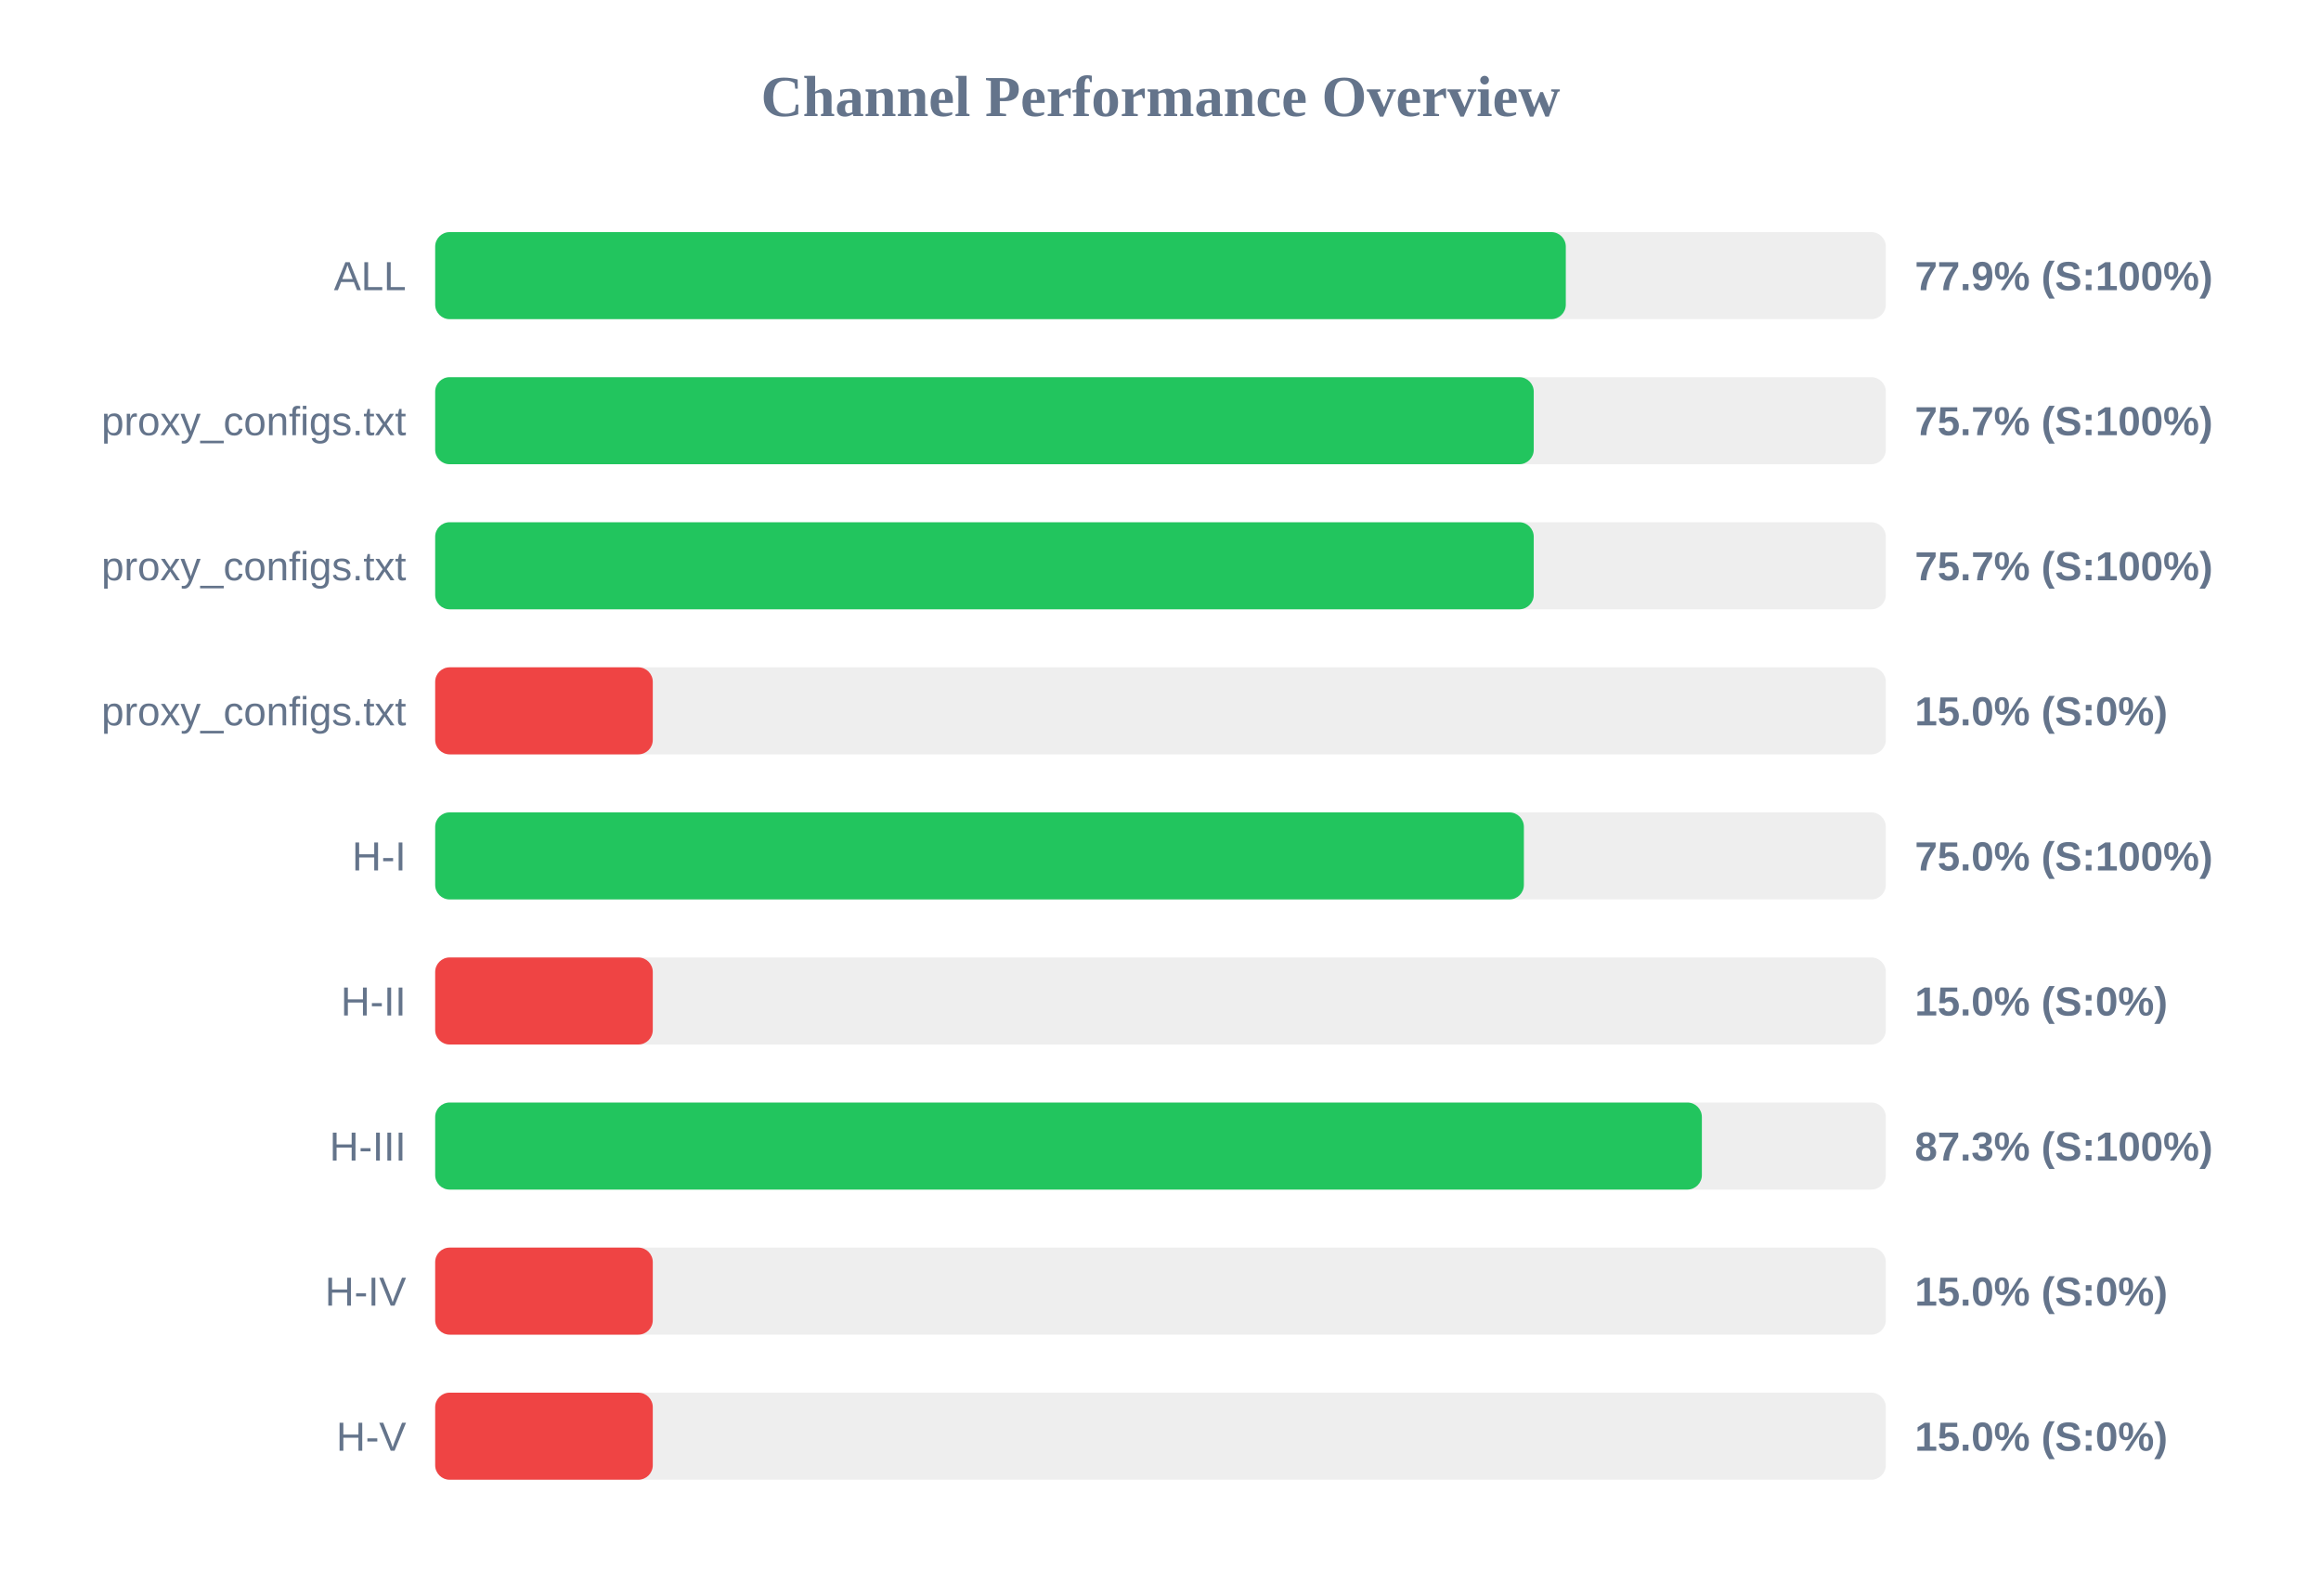
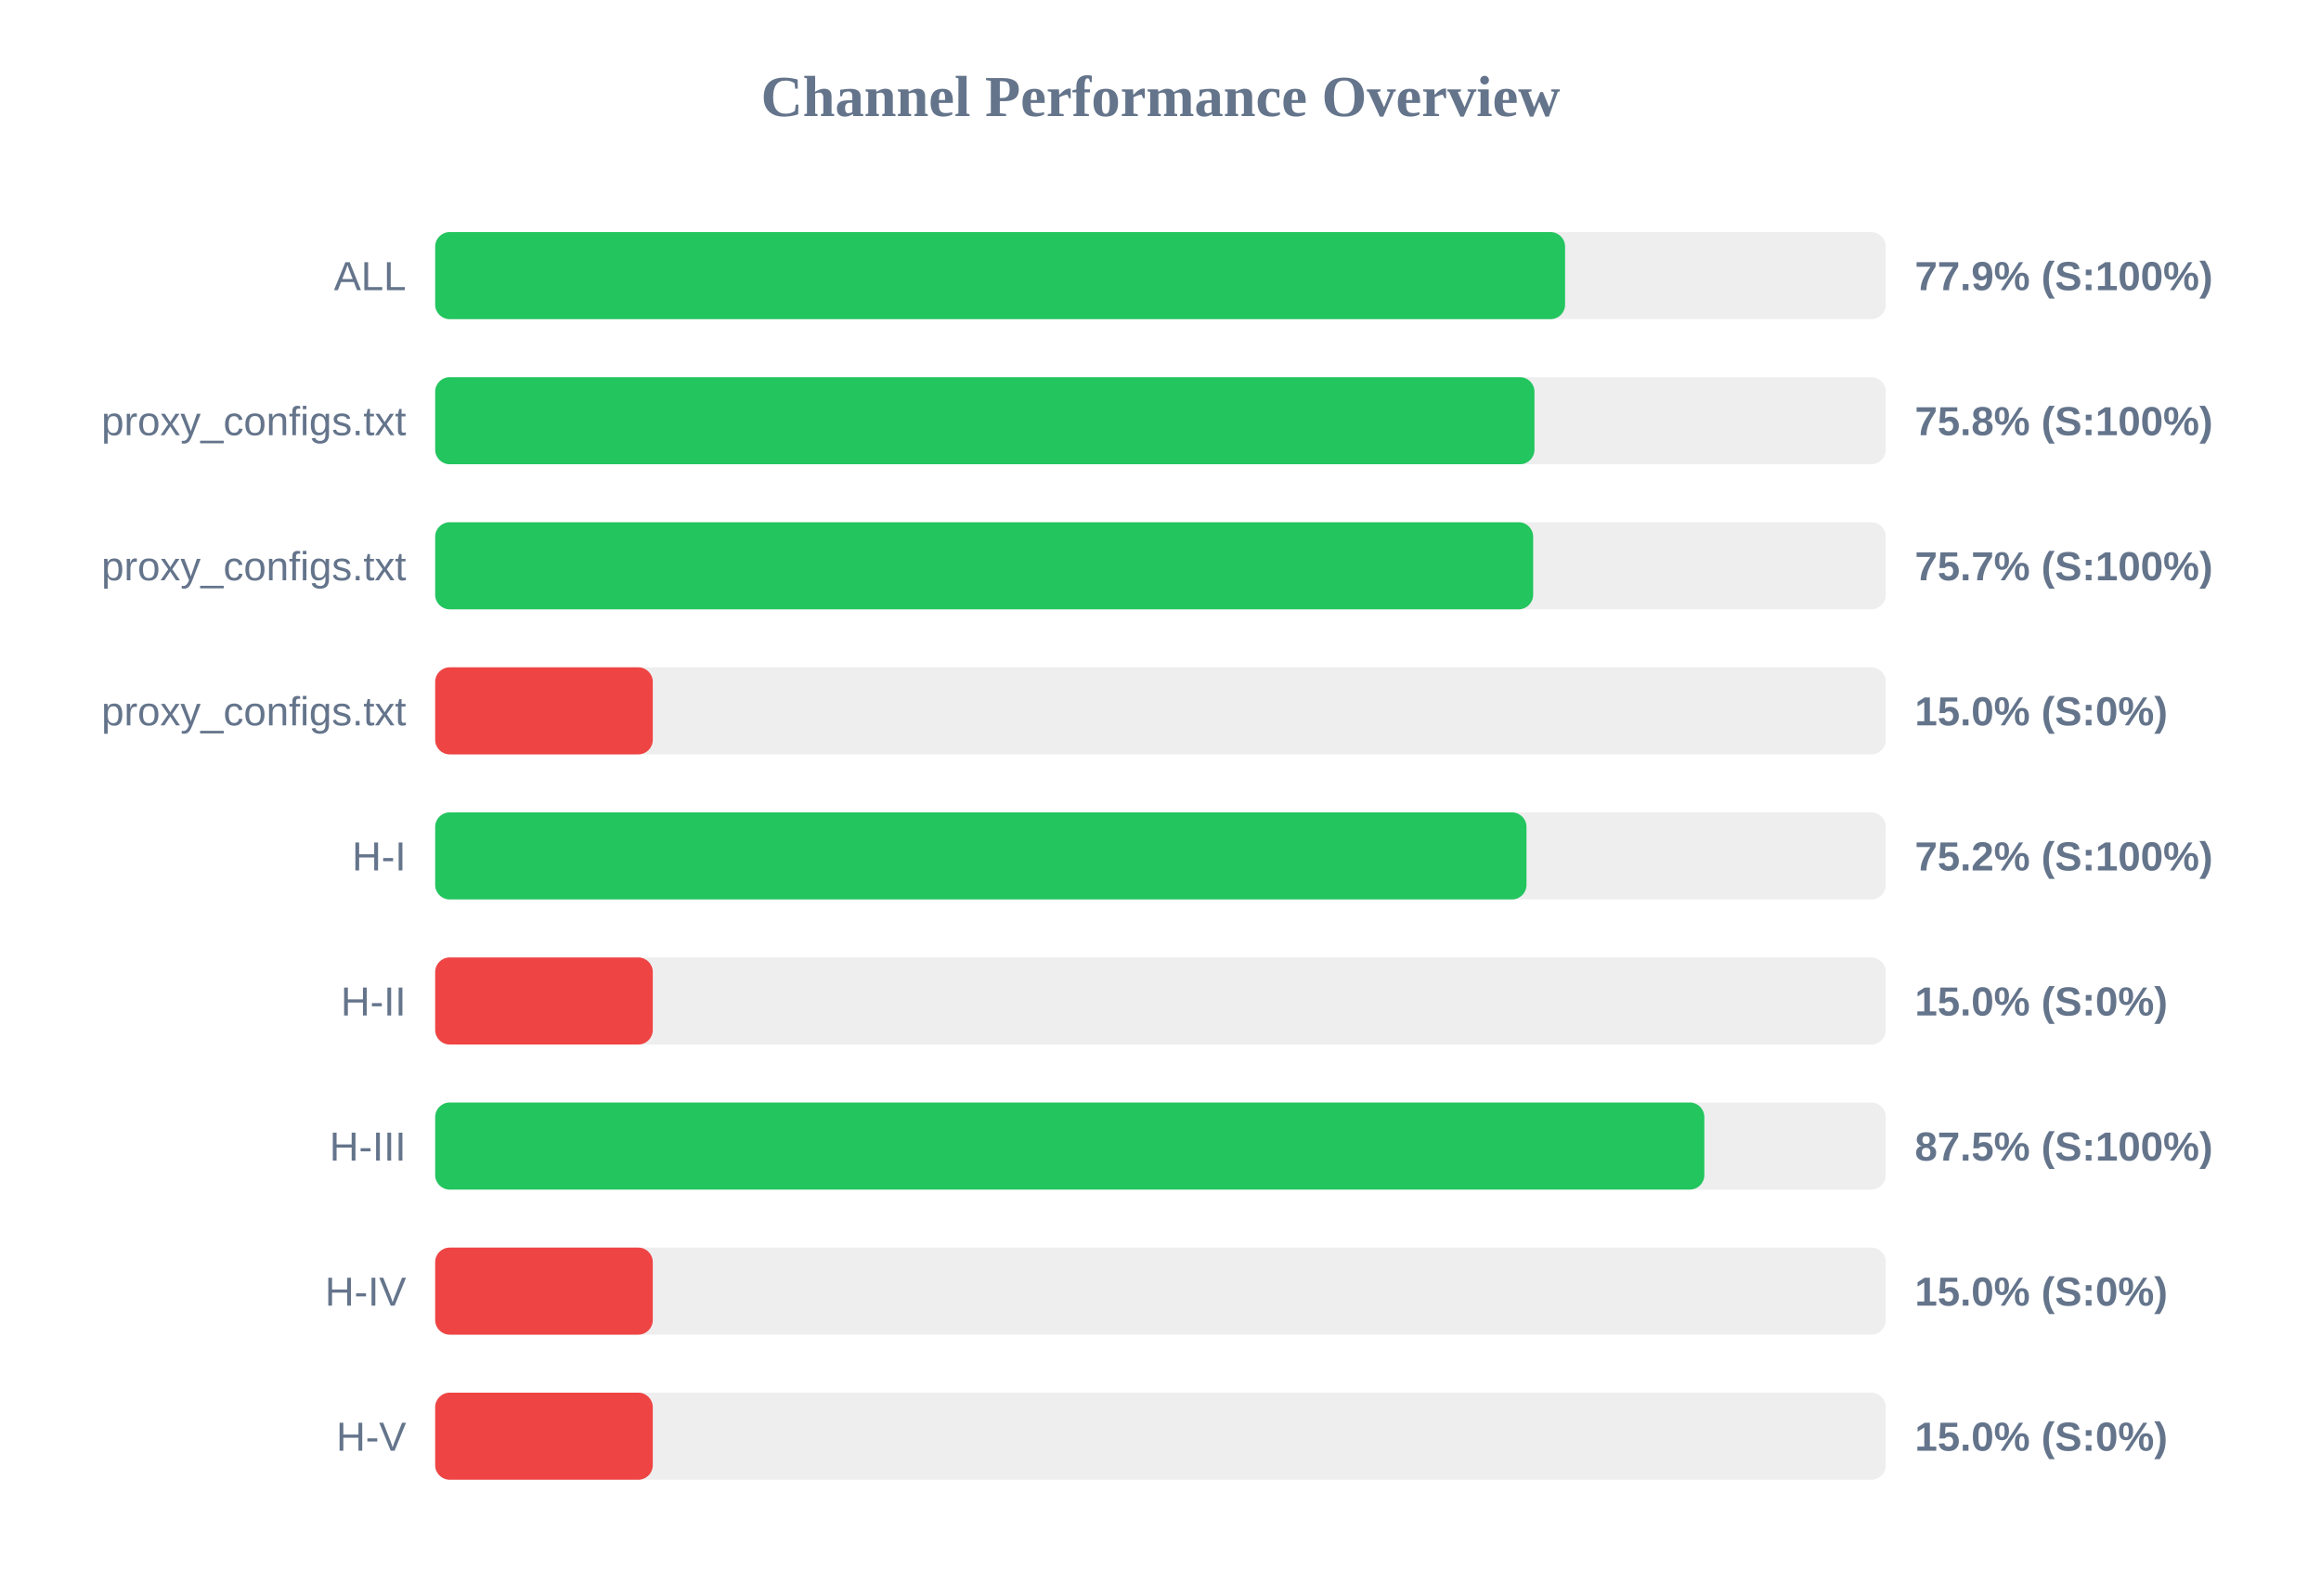
<svg xmlns="http://www.w3.org/2000/svg" width="800" height="550" version="1.1">
  <style>
        .row { font: 14px Arial; fill: #64748b; }
        .score { font: bold 14px Arial; fill: #64748b; }
    </style>
  <text x="400" y="40" text-anchor="middle" font-size="20px" font-weight="bold" fill="#64748b">Channel Performance Overview</text>
  <rect x="150" y="80" width="500" height="30" fill="#eee" rx="5" />
-   <rect x="150" y="80" width="389.7" height="30" fill="#22c55e" rx="5" />
+   <rect x="150" y="80" width="389.45" height="30" fill="#22c55e" rx="5" />
  <text x="140" y="100" text-anchor="end" class="row">ALL</text>
  <text x="660" y="100" text-anchor="start" class="score">77.9% (S:100%)</text>
  <rect x="150" y="130" width="500" height="30" fill="#eee" rx="5" />
-   <rect x="150" y="130" width="378.65" height="30" fill="#22c55e" rx="5" />
+   <rect x="150" y="130" width="378.9" height="30" fill="#22c55e" rx="5" />
  <text x="140" y="150" text-anchor="end" class="row">proxy_configs.txt</text>
-   <text x="660" y="150" text-anchor="start" class="score">75.7% (S:100%)</text>
+   <text x="660" y="150" text-anchor="start" class="score">75.8% (S:100%)</text>
  <rect x="150" y="180" width="500" height="30" fill="#eee" rx="5" />
-   <rect x="150" y="180" width="378.65" height="30" fill="#22c55e" rx="5" />
+   <rect x="150" y="180" width="378.45" height="30" fill="#22c55e" rx="5" />
  <text x="140" y="200" text-anchor="end" class="row">proxy_configs.txt</text>
  <text x="660" y="200" text-anchor="start" class="score">75.7% (S:100%)</text>
  <rect x="150" y="230" width="500" height="30" fill="#eee" rx="5" />
  <rect x="150" y="230" width="75.0" height="30" fill="#ef4444" rx="5" />
  <text x="140" y="250" text-anchor="end" class="row">proxy_configs.txt</text>
  <text x="660" y="250" text-anchor="start" class="score">15.0% (S:0%)</text>
  <rect x="150" y="280" width="500" height="30" fill="#eee" rx="5" />
-   <rect x="150" y="280" width="375.25" height="30" fill="#22c55e" rx="5" />
+   <rect x="150" y="280" width="376.15" height="30" fill="#22c55e" rx="5" />
  <text x="140" y="300" text-anchor="end" class="row">H-I</text>
-   <text x="660" y="300" text-anchor="start" class="score">75.0% (S:100%)</text>
+   <text x="660" y="300" text-anchor="start" class="score">75.2% (S:100%)</text>
  <rect x="150" y="330" width="500" height="30" fill="#eee" rx="5" />
  <rect x="150" y="330" width="75.0" height="30" fill="#ef4444" rx="5" />
  <text x="140" y="350" text-anchor="end" class="row">H-II</text>
  <text x="660" y="350" text-anchor="start" class="score">15.0% (S:0%)</text>
  <rect x="150" y="380" width="500" height="30" fill="#eee" rx="5" />
-   <rect x="150" y="380" width="436.6" height="30" fill="#22c55e" rx="5" />
+   <rect x="150" y="380" width="437.45" height="30" fill="#22c55e" rx="5" />
  <text x="140" y="400" text-anchor="end" class="row">H-III</text>
-   <text x="660" y="400" text-anchor="start" class="score">87.3% (S:100%)</text>
+   <text x="660" y="400" text-anchor="start" class="score">87.5% (S:100%)</text>
  <rect x="150" y="430" width="500" height="30" fill="#eee" rx="5" />
  <rect x="150" y="430" width="75.0" height="30" fill="#ef4444" rx="5" />
  <text x="140" y="450" text-anchor="end" class="row">H-IV</text>
  <text x="660" y="450" text-anchor="start" class="score">15.0% (S:0%)</text>
  <rect x="150" y="480" width="500" height="30" fill="#eee" rx="5" />
  <rect x="150" y="480" width="75.0" height="30" fill="#ef4444" rx="5" />
  <text x="140" y="500" text-anchor="end" class="row">H-V</text>
  <text x="660" y="500" text-anchor="start" class="score">15.0% (S:0%)</text>
</svg>
